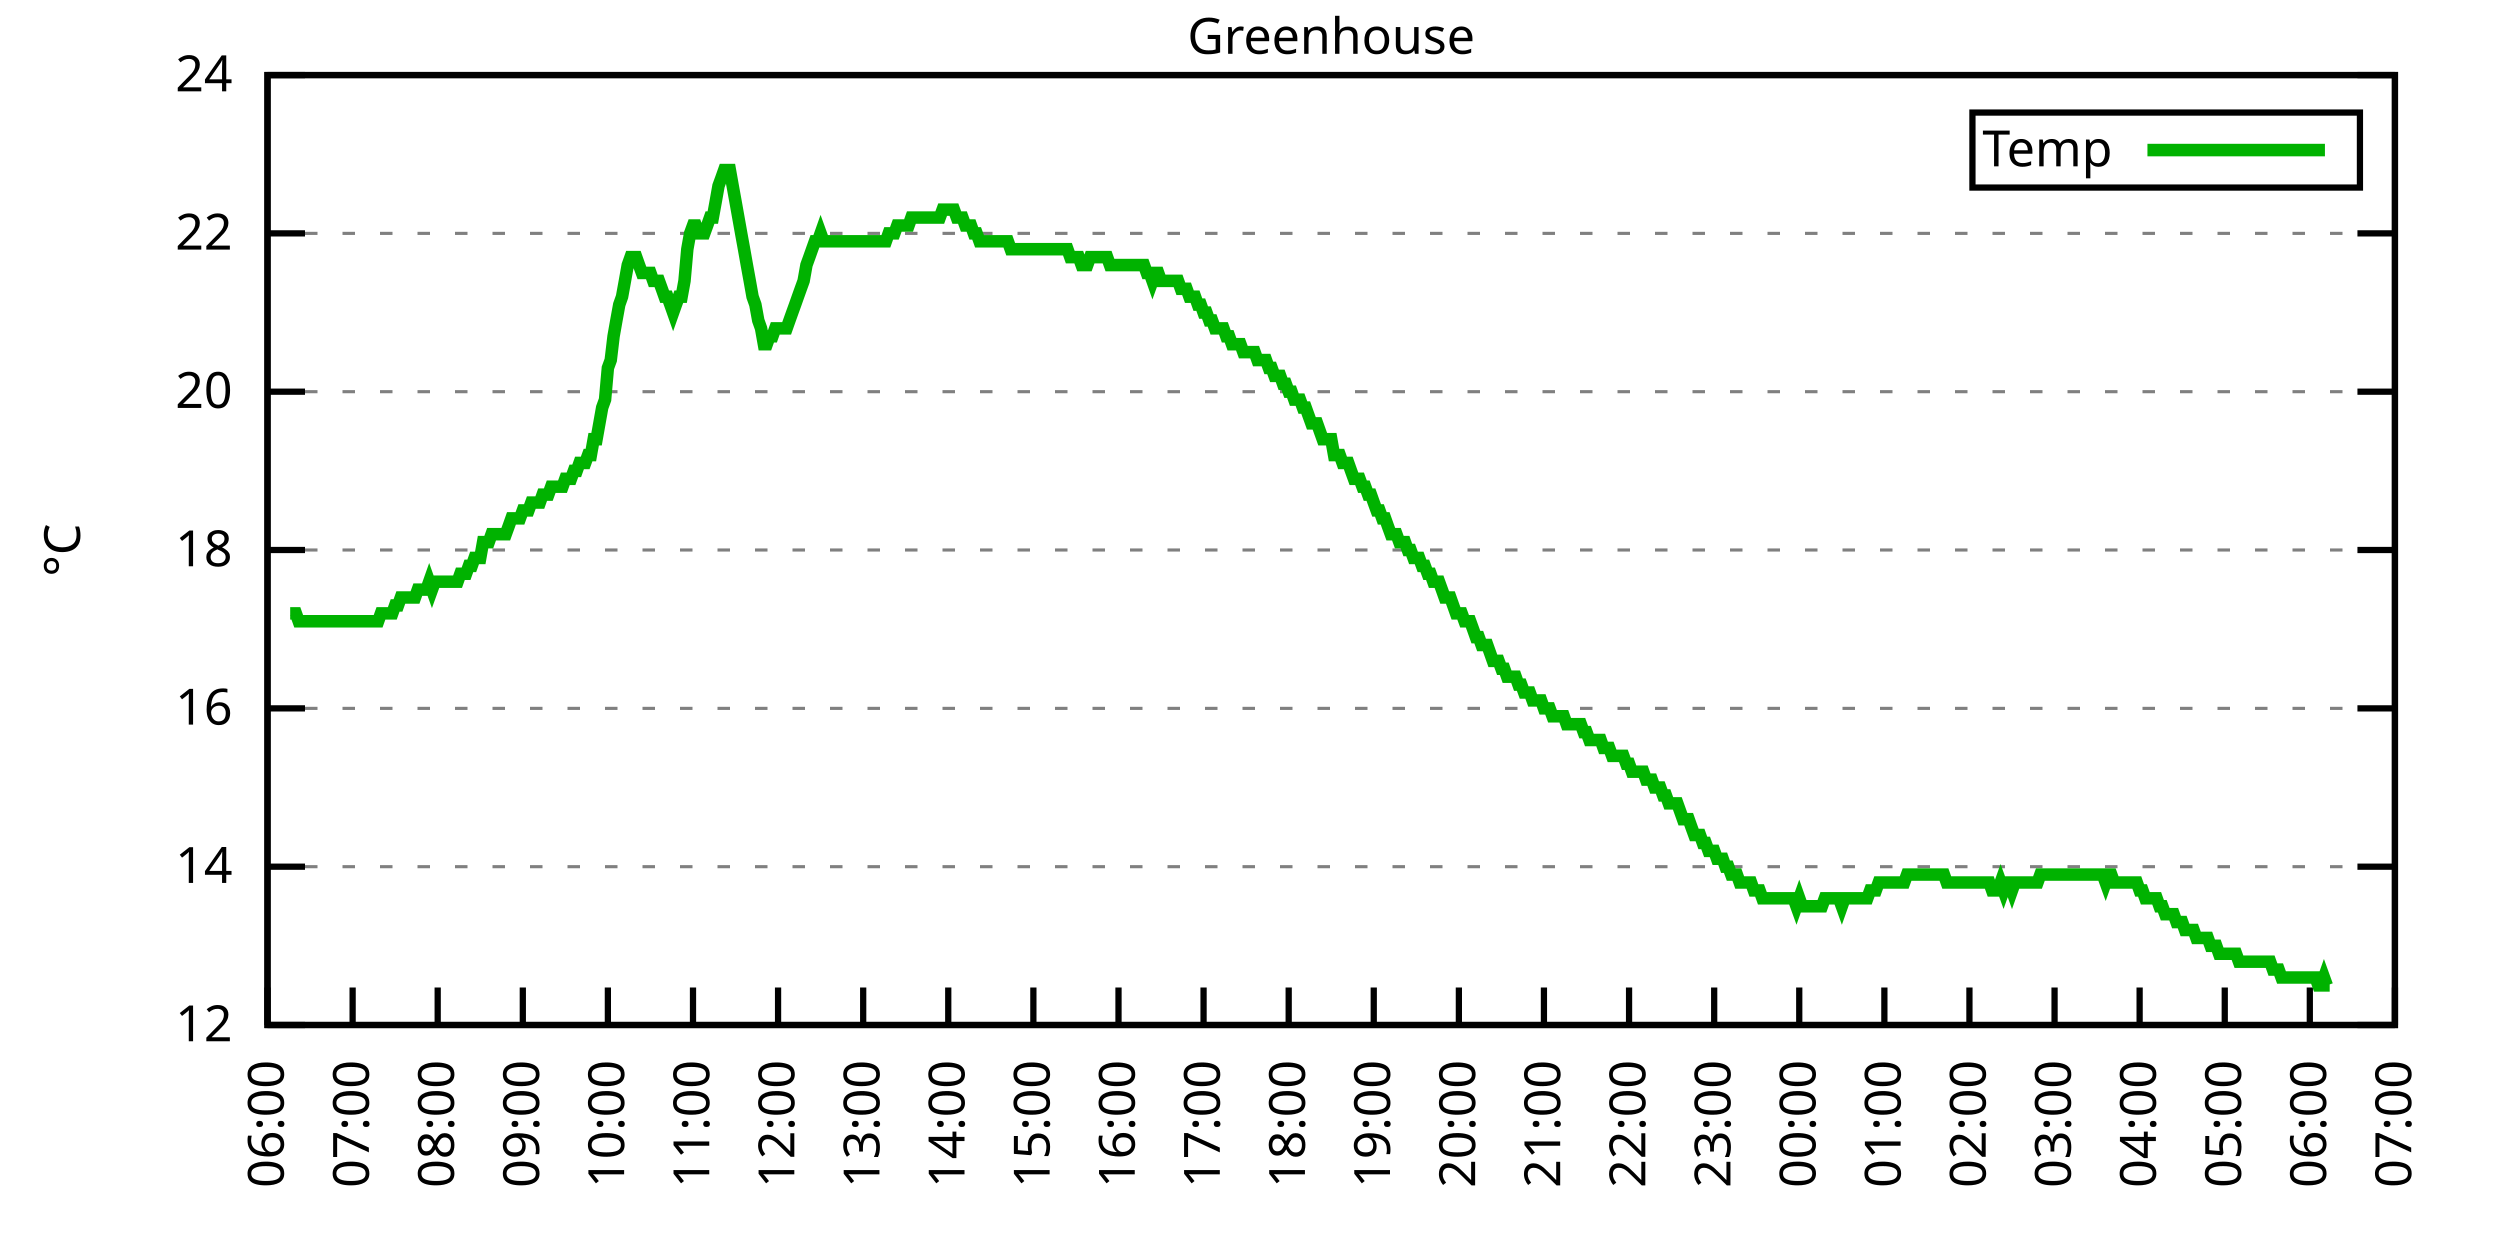
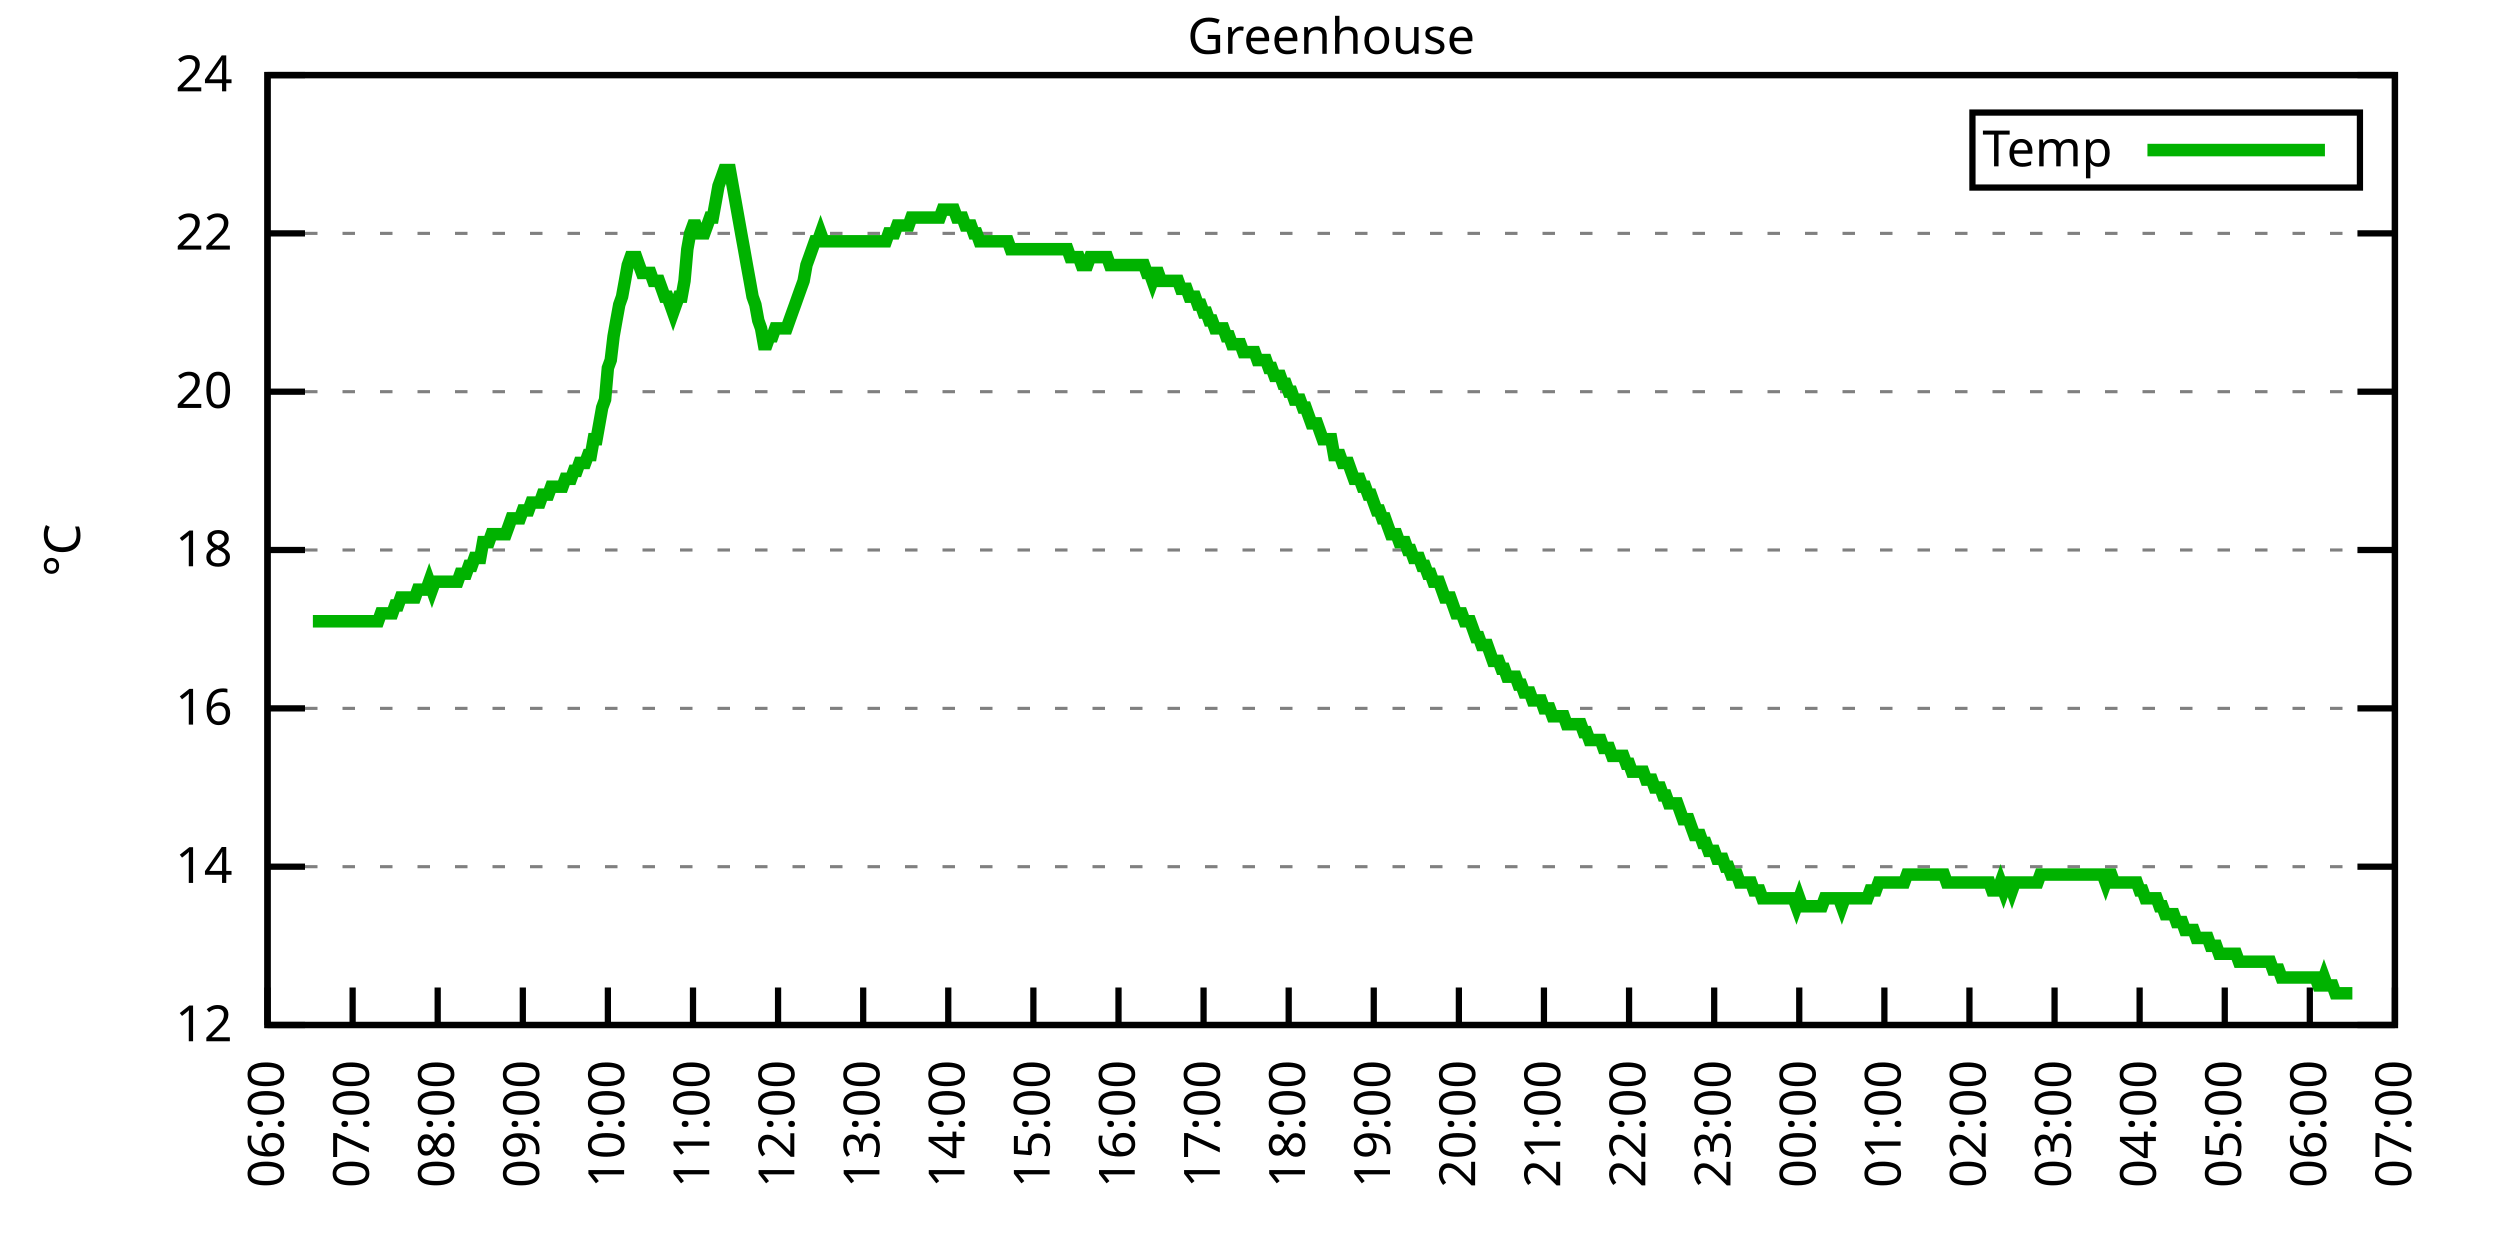
<svg xmlns="http://www.w3.org/2000/svg" xmlns:xlink="http://www.w3.org/1999/xlink" width="400" height="200" viewBox="0 0 400 200">
  <g id="gnuplot_canvas">
    <rect x="0" y="0" width="400" height="200" fill="none" />
    <defs>
      <circle id="gpDot" r="0.5" stroke-width="0.5" stroke="currentColor" />
      <path id="gpPt0" stroke-width="0.333" stroke="currentColor" d="M-1,0 h2 M0,-1 v2" />
      <path id="gpPt1" stroke-width="0.333" stroke="currentColor" d="M-1,-1 L1,1 M1,-1 L-1,1" />
      <path id="gpPt2" stroke-width="0.333" stroke="currentColor" d="M-1,0 L1,0 M0,-1 L0,1 M-1,-1 L1,1 M-1,1 L1,-1" />
      <rect id="gpPt3" stroke-width="0.333" stroke="currentColor" x="-1" y="-1" width="2" height="2" />
      <rect id="gpPt4" stroke-width="0.333" stroke="currentColor" fill="currentColor" x="-1" y="-1" width="2" height="2" />
      <circle id="gpPt5" stroke-width="0.333" stroke="currentColor" cx="0" cy="0" r="1" />
      <use xlink:href="#gpPt5" id="gpPt6" fill="currentColor" stroke="none" />
      <path id="gpPt7" stroke-width="0.333" stroke="currentColor" d="M0,-1.33 L-1.33,0.67 L1.33,0.67 z" />
      <use xlink:href="#gpPt7" id="gpPt8" fill="currentColor" stroke="none" />
      <use xlink:href="#gpPt7" id="gpPt9" stroke="currentColor" transform="rotate(180)" />
      <use xlink:href="#gpPt9" id="gpPt10" fill="currentColor" stroke="none" />
      <use xlink:href="#gpPt3" id="gpPt11" stroke="currentColor" transform="rotate(45)" />
      <use xlink:href="#gpPt11" id="gpPt12" fill="currentColor" stroke="none" />
      <path id="gpPt13" stroke-width="0.333" stroke="currentColor" d="M0,1.330 L1.265,0.411 L0.782,-1.067 L-0.782,-1.076 L-1.265,0.411 z" />
      <use xlink:href="#gpPt13" id="gpPt14" fill="currentColor" stroke="none" />
      <filter id="textbox" filterUnits="objectBoundingBox" x="0" y="0" height="1" width="1">
        <feFlood flood-color="white" flood-opacity="1" result="bgnd" />
        <feComposite in="SourceGraphic" in2="bgnd" operator="atop" />
      </filter>
      <filter id="greybox" filterUnits="objectBoundingBox" x="0" y="0" height="1" width="1">
        <feFlood flood-color="lightgrey" flood-opacity="1" result="grey" />
        <feComposite in="SourceGraphic" in2="grey" operator="atop" />
      </filter>
    </defs>
    <g fill="none" color="white" stroke="currentColor" stroke-width="1.00" stroke-linecap="butt" stroke-linejoin="miter">
</g>
    <g fill="none" color="black" stroke="currentColor" stroke-width="1.00" stroke-linecap="butt" stroke-linejoin="miter">
      <g stroke="none" shape-rendering="crispEdges">
        <polygon fill="rgb(255, 255, 255)" points="42.80,164.00 383.18,164.00 383.18,12.02 42.80,12.02 " />
      </g>
    </g>
    <g fill="none" color="black" stroke="currentColor" stroke-width="1.00" stroke-linecap="butt" stroke-linejoin="miter">
</g>
    <g fill="none" color="black" stroke="black" stroke-width="0.50" stroke-linecap="butt" stroke-linejoin="miter">
</g>
    <g fill="none" color="gray" stroke="currentColor" stroke-width="0.50" stroke-linecap="butt" stroke-linejoin="miter">
      <path stroke="gray" stroke-dasharray="2,4" class="gridline" d="M42.80,164.00 L383.19,164.00  " />
    </g>
    <g fill="none" color="gray" stroke="gray" stroke-width="1.00" stroke-linecap="butt" stroke-linejoin="miter">
</g>
    <g fill="none" color="black" stroke="currentColor" stroke-width="1.00" stroke-linecap="butt" stroke-linejoin="miter">
      <path stroke="black" d="M42.80,164.00 L48.80,164.00 M383.19,164.00 L377.19,164.00  " />
      <g transform="translate(37.20,166.60)" stroke="none" fill="black" font-family="Sans" font-size="8.00" text-anchor="end">
        <text>
          <tspan font-family="Sans"> 12</tspan>
        </text>
      </g>
    </g>
    <g fill="none" color="black" stroke="currentColor" stroke-width="1.00" stroke-linecap="butt" stroke-linejoin="miter">
</g>
    <g fill="none" color="black" stroke="black" stroke-width="0.50" stroke-linecap="butt" stroke-linejoin="miter">
</g>
    <g fill="none" color="gray" stroke="currentColor" stroke-width="0.50" stroke-linecap="butt" stroke-linejoin="miter">
      <path stroke="gray" stroke-dasharray="2,4" class="gridline" d="M42.80,138.67 L383.19,138.67  " />
    </g>
    <g fill="none" color="gray" stroke="gray" stroke-width="1.00" stroke-linecap="butt" stroke-linejoin="miter">
</g>
    <g fill="none" color="black" stroke="currentColor" stroke-width="1.00" stroke-linecap="butt" stroke-linejoin="miter">
      <path stroke="black" d="M42.80,138.67 L48.80,138.67 M383.19,138.67 L377.19,138.67  " />
      <g transform="translate(37.20,141.27)" stroke="none" fill="black" font-family="Sans" font-size="8.00" text-anchor="end">
        <text>
          <tspan font-family="Sans"> 14</tspan>
        </text>
      </g>
    </g>
    <g fill="none" color="black" stroke="currentColor" stroke-width="1.00" stroke-linecap="butt" stroke-linejoin="miter">
</g>
    <g fill="none" color="black" stroke="black" stroke-width="0.50" stroke-linecap="butt" stroke-linejoin="miter">
</g>
    <g fill="none" color="gray" stroke="currentColor" stroke-width="0.50" stroke-linecap="butt" stroke-linejoin="miter">
      <path stroke="gray" stroke-dasharray="2,4" class="gridline" d="M42.80,113.34 L383.19,113.34  " />
    </g>
    <g fill="none" color="gray" stroke="gray" stroke-width="1.00" stroke-linecap="butt" stroke-linejoin="miter">
</g>
    <g fill="none" color="black" stroke="currentColor" stroke-width="1.00" stroke-linecap="butt" stroke-linejoin="miter">
      <path stroke="black" d="M42.80,113.34 L48.80,113.34 M383.19,113.34 L377.19,113.34  " />
      <g transform="translate(37.20,115.94)" stroke="none" fill="black" font-family="Sans" font-size="8.00" text-anchor="end">
        <text>
          <tspan font-family="Sans"> 16</tspan>
        </text>
      </g>
    </g>
    <g fill="none" color="black" stroke="currentColor" stroke-width="1.00" stroke-linecap="butt" stroke-linejoin="miter">
</g>
    <g fill="none" color="black" stroke="black" stroke-width="0.50" stroke-linecap="butt" stroke-linejoin="miter">
</g>
    <g fill="none" color="gray" stroke="currentColor" stroke-width="0.50" stroke-linecap="butt" stroke-linejoin="miter">
      <path stroke="gray" stroke-dasharray="2,4" class="gridline" d="M42.80,88.00 L383.19,88.00  " />
    </g>
    <g fill="none" color="gray" stroke="gray" stroke-width="1.00" stroke-linecap="butt" stroke-linejoin="miter">
</g>
    <g fill="none" color="black" stroke="currentColor" stroke-width="1.00" stroke-linecap="butt" stroke-linejoin="miter">
      <path stroke="black" d="M42.80,88.00 L48.80,88.00 M383.19,88.00 L377.19,88.00  " />
      <g transform="translate(37.20,90.60)" stroke="none" fill="black" font-family="Sans" font-size="8.00" text-anchor="end">
        <text>
          <tspan font-family="Sans"> 18</tspan>
        </text>
      </g>
    </g>
    <g fill="none" color="black" stroke="currentColor" stroke-width="1.00" stroke-linecap="butt" stroke-linejoin="miter">
</g>
    <g fill="none" color="black" stroke="black" stroke-width="0.50" stroke-linecap="butt" stroke-linejoin="miter">
</g>
    <g fill="none" color="gray" stroke="currentColor" stroke-width="0.50" stroke-linecap="butt" stroke-linejoin="miter">
      <path stroke="gray" stroke-dasharray="2,4" class="gridline" d="M42.80,62.67 L383.19,62.67  " />
    </g>
    <g fill="none" color="gray" stroke="gray" stroke-width="1.00" stroke-linecap="butt" stroke-linejoin="miter">
</g>
    <g fill="none" color="black" stroke="currentColor" stroke-width="1.00" stroke-linecap="butt" stroke-linejoin="miter">
      <path stroke="black" d="M42.80,62.67 L48.80,62.67 M383.19,62.67 L377.19,62.67  " />
      <g transform="translate(37.20,65.27)" stroke="none" fill="black" font-family="Sans" font-size="8.00" text-anchor="end">
        <text>
          <tspan font-family="Sans"> 20</tspan>
        </text>
      </g>
    </g>
    <g fill="none" color="black" stroke="currentColor" stroke-width="1.00" stroke-linecap="butt" stroke-linejoin="miter">
</g>
    <g fill="none" color="black" stroke="black" stroke-width="0.50" stroke-linecap="butt" stroke-linejoin="miter">
</g>
    <g fill="none" color="gray" stroke="currentColor" stroke-width="0.50" stroke-linecap="butt" stroke-linejoin="miter">
      <path stroke="gray" stroke-dasharray="2,4" class="gridline" d="M42.80,37.34 L383.19,37.34  " />
    </g>
    <g fill="none" color="gray" stroke="gray" stroke-width="1.00" stroke-linecap="butt" stroke-linejoin="miter">
</g>
    <g fill="none" color="black" stroke="currentColor" stroke-width="1.00" stroke-linecap="butt" stroke-linejoin="miter">
      <path stroke="black" d="M42.80,37.34 L48.80,37.34 M383.19,37.34 L377.19,37.34  " />
      <g transform="translate(37.20,39.94)" stroke="none" fill="black" font-family="Sans" font-size="8.00" text-anchor="end">
        <text>
          <tspan font-family="Sans"> 22</tspan>
        </text>
      </g>
    </g>
    <g fill="none" color="black" stroke="currentColor" stroke-width="1.00" stroke-linecap="butt" stroke-linejoin="miter">
</g>
    <g fill="none" color="black" stroke="black" stroke-width="0.50" stroke-linecap="butt" stroke-linejoin="miter">
</g>
    <g fill="none" color="gray" stroke="currentColor" stroke-width="0.50" stroke-linecap="butt" stroke-linejoin="miter">
      <path stroke="gray" stroke-dasharray="2,4" class="gridline" d="M42.80,12.01 L383.19,12.01  " />
    </g>
    <g fill="none" color="gray" stroke="gray" stroke-width="1.00" stroke-linecap="butt" stroke-linejoin="miter">
</g>
    <g fill="none" color="black" stroke="currentColor" stroke-width="1.00" stroke-linecap="butt" stroke-linejoin="miter">
      <path stroke="black" d="M42.80,12.01 L48.80,12.01 M383.19,12.01 L377.19,12.01  " />
      <g transform="translate(37.20,14.61)" stroke="none" fill="black" font-family="Sans" font-size="8.00" text-anchor="end">
        <text>
          <tspan font-family="Sans"> 24</tspan>
        </text>
      </g>
    </g>
    <g fill="none" color="black" stroke="currentColor" stroke-width="1.00" stroke-linecap="butt" stroke-linejoin="miter">
      <path stroke="black" d="M42.80,164.00 L42.80,158.00  " />
      <g transform="translate(45.40,169.60) rotate(270.00)" stroke="none" fill="black" font-family="Sans" font-size="8.00" text-anchor="end">
        <text>
          <tspan font-family="Sans">06:00</tspan>
        </text>
      </g>
    </g>
    <g fill="none" color="black" stroke="currentColor" stroke-width="1.00" stroke-linecap="butt" stroke-linejoin="miter">
      <path stroke="black" d="M56.42,164.00 L56.42,158.00  " />
      <g transform="translate(59.02,169.60) rotate(270.00)" stroke="none" fill="black" font-family="Sans" font-size="8.00" text-anchor="end">
        <text>
          <tspan font-family="Sans">07:00</tspan>
        </text>
      </g>
    </g>
    <g fill="none" color="black" stroke="currentColor" stroke-width="1.00" stroke-linecap="butt" stroke-linejoin="miter">
      <path stroke="black" d="M70.03,164.00 L70.03,158.00  " />
      <g transform="translate(72.63,169.60) rotate(270.00)" stroke="none" fill="black" font-family="Sans" font-size="8.00" text-anchor="end">
        <text>
          <tspan font-family="Sans">08:00</tspan>
        </text>
      </g>
    </g>
    <g fill="none" color="black" stroke="currentColor" stroke-width="1.00" stroke-linecap="butt" stroke-linejoin="miter">
      <path stroke="black" d="M83.65,164.00 L83.65,158.00  " />
      <g transform="translate(86.25,169.60) rotate(270.00)" stroke="none" fill="black" font-family="Sans" font-size="8.00" text-anchor="end">
        <text>
          <tspan font-family="Sans">09:00</tspan>
        </text>
      </g>
    </g>
    <g fill="none" color="black" stroke="currentColor" stroke-width="1.00" stroke-linecap="butt" stroke-linejoin="miter">
      <path stroke="black" d="M97.26,164.00 L97.26,158.00  " />
      <g transform="translate(99.86,169.60) rotate(270.00)" stroke="none" fill="black" font-family="Sans" font-size="8.00" text-anchor="end">
        <text>
          <tspan font-family="Sans">10:00</tspan>
        </text>
      </g>
    </g>
    <g fill="none" color="black" stroke="currentColor" stroke-width="1.00" stroke-linecap="butt" stroke-linejoin="miter">
      <path stroke="black" d="M110.88,164.00 L110.88,158.00  " />
      <g transform="translate(113.48,169.60) rotate(270.00)" stroke="none" fill="black" font-family="Sans" font-size="8.00" text-anchor="end">
        <text>
          <tspan font-family="Sans">11:00</tspan>
        </text>
      </g>
    </g>
    <g fill="none" color="black" stroke="currentColor" stroke-width="1.00" stroke-linecap="butt" stroke-linejoin="miter">
      <path stroke="black" d="M124.49,164.00 L124.49,158.00  " />
      <g transform="translate(127.09,169.60) rotate(270.00)" stroke="none" fill="black" font-family="Sans" font-size="8.00" text-anchor="end">
        <text>
          <tspan font-family="Sans">12:00</tspan>
        </text>
      </g>
    </g>
    <g fill="none" color="black" stroke="currentColor" stroke-width="1.00" stroke-linecap="butt" stroke-linejoin="miter">
      <path stroke="black" d="M138.11,164.00 L138.11,158.00  " />
      <g transform="translate(140.71,169.60) rotate(270.00)" stroke="none" fill="black" font-family="Sans" font-size="8.00" text-anchor="end">
        <text>
          <tspan font-family="Sans">13:00</tspan>
        </text>
      </g>
    </g>
    <g fill="none" color="black" stroke="currentColor" stroke-width="1.00" stroke-linecap="butt" stroke-linejoin="miter">
      <path stroke="black" d="M151.72,164.00 L151.72,158.00  " />
      <g transform="translate(154.32,169.60) rotate(270.00)" stroke="none" fill="black" font-family="Sans" font-size="8.00" text-anchor="end">
        <text>
          <tspan font-family="Sans">14:00</tspan>
        </text>
      </g>
    </g>
    <g fill="none" color="black" stroke="currentColor" stroke-width="1.00" stroke-linecap="butt" stroke-linejoin="miter">
      <path stroke="black" d="M165.34,164.00 L165.34,158.00  " />
      <g transform="translate(167.94,169.60) rotate(270.00)" stroke="none" fill="black" font-family="Sans" font-size="8.00" text-anchor="end">
        <text>
          <tspan font-family="Sans">15:00</tspan>
        </text>
      </g>
    </g>
    <g fill="none" color="black" stroke="currentColor" stroke-width="1.00" stroke-linecap="butt" stroke-linejoin="miter">
      <path stroke="black" d="M178.96,164.00 L178.96,158.00  " />
      <g transform="translate(181.56,169.60) rotate(270.00)" stroke="none" fill="black" font-family="Sans" font-size="8.00" text-anchor="end">
        <text>
          <tspan font-family="Sans">16:00</tspan>
        </text>
      </g>
    </g>
    <g fill="none" color="black" stroke="currentColor" stroke-width="1.00" stroke-linecap="butt" stroke-linejoin="miter">
      <path stroke="black" d="M192.57,164.00 L192.57,158.00  " />
      <g transform="translate(195.17,169.60) rotate(270.00)" stroke="none" fill="black" font-family="Sans" font-size="8.00" text-anchor="end">
        <text>
          <tspan font-family="Sans">17:00</tspan>
        </text>
      </g>
    </g>
    <g fill="none" color="black" stroke="currentColor" stroke-width="1.00" stroke-linecap="butt" stroke-linejoin="miter">
      <path stroke="black" d="M206.19,164.00 L206.19,158.00  " />
      <g transform="translate(208.79,169.60) rotate(270.00)" stroke="none" fill="black" font-family="Sans" font-size="8.00" text-anchor="end">
        <text>
          <tspan font-family="Sans">18:00</tspan>
        </text>
      </g>
    </g>
    <g fill="none" color="black" stroke="currentColor" stroke-width="1.00" stroke-linecap="butt" stroke-linejoin="miter">
      <path stroke="black" d="M219.80,164.00 L219.80,158.00  " />
      <g transform="translate(222.40,169.60) rotate(270.00)" stroke="none" fill="black" font-family="Sans" font-size="8.00" text-anchor="end">
        <text>
          <tspan font-family="Sans">19:00</tspan>
        </text>
      </g>
    </g>
    <g fill="none" color="black" stroke="currentColor" stroke-width="1.00" stroke-linecap="butt" stroke-linejoin="miter">
      <path stroke="black" d="M233.42,164.00 L233.42,158.00  " />
      <g transform="translate(236.02,169.60) rotate(270.00)" stroke="none" fill="black" font-family="Sans" font-size="8.00" text-anchor="end">
        <text>
          <tspan font-family="Sans">20:00</tspan>
        </text>
      </g>
    </g>
    <g fill="none" color="black" stroke="currentColor" stroke-width="1.00" stroke-linecap="butt" stroke-linejoin="miter">
      <path stroke="black" d="M247.03,164.00 L247.03,158.00  " />
      <g transform="translate(249.63,169.60) rotate(270.00)" stroke="none" fill="black" font-family="Sans" font-size="8.00" text-anchor="end">
        <text>
          <tspan font-family="Sans">21:00</tspan>
        </text>
      </g>
    </g>
    <g fill="none" color="black" stroke="currentColor" stroke-width="1.00" stroke-linecap="butt" stroke-linejoin="miter">
      <path stroke="black" d="M260.65,164.00 L260.65,158.00  " />
      <g transform="translate(263.25,169.60) rotate(270.00)" stroke="none" fill="black" font-family="Sans" font-size="8.00" text-anchor="end">
        <text>
          <tspan font-family="Sans">22:00</tspan>
        </text>
      </g>
    </g>
    <g fill="none" color="black" stroke="currentColor" stroke-width="1.00" stroke-linecap="butt" stroke-linejoin="miter">
      <path stroke="black" d="M274.27,164.00 L274.27,158.00  " />
      <g transform="translate(276.87,169.60) rotate(270.00)" stroke="none" fill="black" font-family="Sans" font-size="8.00" text-anchor="end">
        <text>
          <tspan font-family="Sans">23:00</tspan>
        </text>
      </g>
    </g>
    <g fill="none" color="black" stroke="currentColor" stroke-width="1.00" stroke-linecap="butt" stroke-linejoin="miter">
      <path stroke="black" d="M287.88,164.00 L287.88,158.00  " />
      <g transform="translate(290.48,169.60) rotate(270.00)" stroke="none" fill="black" font-family="Sans" font-size="8.00" text-anchor="end">
        <text>
          <tspan font-family="Sans">00:00</tspan>
        </text>
      </g>
    </g>
    <g fill="none" color="black" stroke="currentColor" stroke-width="1.00" stroke-linecap="butt" stroke-linejoin="miter">
      <path stroke="black" d="M301.50,164.00 L301.50,158.00  " />
      <g transform="translate(304.10,169.60) rotate(270.00)" stroke="none" fill="black" font-family="Sans" font-size="8.00" text-anchor="end">
        <text>
          <tspan font-family="Sans">01:00</tspan>
        </text>
      </g>
    </g>
    <g fill="none" color="black" stroke="currentColor" stroke-width="1.00" stroke-linecap="butt" stroke-linejoin="miter">
      <path stroke="black" d="M315.11,164.00 L315.11,158.00  " />
      <g transform="translate(317.71,169.60) rotate(270.00)" stroke="none" fill="black" font-family="Sans" font-size="8.00" text-anchor="end">
        <text>
          <tspan font-family="Sans">02:00</tspan>
        </text>
      </g>
    </g>
    <g fill="none" color="black" stroke="currentColor" stroke-width="1.00" stroke-linecap="butt" stroke-linejoin="miter">
      <path stroke="black" d="M328.73,164.00 L328.73,158.00  " />
      <g transform="translate(331.33,169.60) rotate(270.00)" stroke="none" fill="black" font-family="Sans" font-size="8.00" text-anchor="end">
        <text>
          <tspan font-family="Sans">03:00</tspan>
        </text>
      </g>
    </g>
    <g fill="none" color="black" stroke="currentColor" stroke-width="1.00" stroke-linecap="butt" stroke-linejoin="miter">
      <path stroke="black" d="M342.34,164.00 L342.34,158.00  " />
      <g transform="translate(344.94,169.60) rotate(270.00)" stroke="none" fill="black" font-family="Sans" font-size="8.00" text-anchor="end">
        <text>
          <tspan font-family="Sans">04:00</tspan>
        </text>
      </g>
    </g>
    <g fill="none" color="black" stroke="currentColor" stroke-width="1.00" stroke-linecap="butt" stroke-linejoin="miter">
      <path stroke="black" d="M355.96,164.00 L355.96,158.00  " />
      <g transform="translate(358.56,169.60) rotate(270.00)" stroke="none" fill="black" font-family="Sans" font-size="8.00" text-anchor="end">
        <text>
          <tspan font-family="Sans">05:00</tspan>
        </text>
      </g>
    </g>
    <g fill="none" color="black" stroke="currentColor" stroke-width="1.00" stroke-linecap="butt" stroke-linejoin="miter">
      <path stroke="black" d="M369.57,164.00 L369.57,158.00  " />
      <g transform="translate(372.17,169.60) rotate(270.00)" stroke="none" fill="black" font-family="Sans" font-size="8.00" text-anchor="end">
        <text>
          <tspan font-family="Sans">06:00</tspan>
        </text>
      </g>
    </g>
    <g fill="none" color="black" stroke="currentColor" stroke-width="1.00" stroke-linecap="butt" stroke-linejoin="miter">
      <path stroke="black" d="M383.19,164.00 L383.19,158.00  " />
      <g transform="translate(385.79,169.60) rotate(270.00)" stroke="none" fill="black" font-family="Sans" font-size="8.00" text-anchor="end">
        <text>
          <tspan font-family="Sans">07:00</tspan>
        </text>
      </g>
    </g>
    <g fill="none" color="black" stroke="currentColor" stroke-width="1.00" stroke-linecap="butt" stroke-linejoin="miter">
</g>
    <g fill="none" color="black" stroke="currentColor" stroke-width="1.00" stroke-linecap="butt" stroke-linejoin="miter">
      <path stroke="black" d="M42.80,12.01 L42.80,164.00 L383.19,164.00 L383.19,12.01 L42.80,12.01 Z  " />
    </g>
    <g fill="none" color="black" stroke="currentColor" stroke-width="1.00" stroke-linecap="butt" stroke-linejoin="miter">
</g>
    <g fill="none" color="black" stroke="currentColor" stroke-width="1.00" stroke-linecap="butt" stroke-linejoin="miter">
      <path stroke="black" d="M315.59,30.01 L315.59,18.01 L377.59,18.01 L377.59,30.01 L315.59,30.01 Z  " />
    </g>
    <g id="Greenhouse_plot_1">
      <g fill="none" color="white" stroke="black" stroke-width="2.00" stroke-linecap="butt" stroke-linejoin="miter">
</g>
      <g fill="none" color="black" stroke="currentColor" stroke-width="2.00" stroke-linecap="butt" stroke-linejoin="miter">
        <g transform="translate(337.99,26.61)" stroke="none" fill="black" font-family="Sans" font-size="8.00" text-anchor="end">
          <text>
            <tspan font-family="Sans">Temp</tspan>
          </text>
        </g>
      </g>
      <g fill="none" color="black" stroke="currentColor" stroke-width="2.00" stroke-linecap="butt" stroke-linejoin="miter">
-         <path stroke="rgb(  0, 178,   0)" d="M343.59,24.01 L371.99,24.01 M46.43,98.14 L46.88,98.14 L47.34,98.14 L47.79,99.40 L48.25,99.40 L48.70,99.40   L49.15,99.40 L49.61,99.40 L50.06,99.40 L50.52,99.40 L50.97,99.40 L51.42,99.40 L51.88,99.40 L52.33,99.40   L52.78,99.40 L53.24,99.40 L53.69,99.40 L54.15,99.40 L54.60,99.40 L55.05,99.40 L55.51,99.40 L55.96,99.40   L56.42,99.40 L56.87,99.40 L57.32,99.40 L57.78,99.40 L58.23,99.40 L58.68,99.40 L59.14,99.40 L59.59,99.40   L60.05,99.40 L60.50,99.40 L60.95,98.14 L61.41,98.14 L61.86,98.14 L62.32,98.14 L62.77,98.14 L63.22,96.87   L63.68,96.87 L64.13,95.60 L64.58,95.60 L65.04,95.60 L65.49,95.60 L65.95,95.60 L66.40,95.60 L66.85,94.34   L67.31,94.34 L67.76,94.34 L68.22,94.34 L68.67,93.07 L69.12,94.34 L69.58,93.07 L70.03,93.07 L70.49,93.07   L70.94,93.07 L71.39,93.07 L71.85,93.07 L72.30,93.07 L72.75,93.07 L73.21,93.07 L73.66,91.80 L74.12,91.80   L74.57,91.80 L75.02,90.54 L75.48,90.54 L75.93,89.27 L76.39,89.27 L76.84,89.27 L77.29,86.74 L77.75,86.74   L78.20,86.74 L78.65,85.47 L79.11,85.47 L79.56,85.47 L80.02,85.47 L80.47,85.47 L80.92,85.47 L81.38,84.21   L81.83,82.94 L82.29,82.94 L82.74,82.94 L83.19,82.94 L83.65,81.67 L84.10,81.67 L84.55,81.67 L85.01,80.41   L85.46,80.41 L85.92,80.41 L86.37,80.41 L86.82,79.14 L87.28,79.14 L87.73,79.14 L88.19,77.87 L88.64,77.87   L89.09,77.87 L89.55,77.87 L90.00,77.87 L90.45,76.61 L90.91,76.61 L91.36,76.61 L91.82,75.34 L92.27,75.34   L92.72,74.07 L93.18,74.07 L93.63,74.07 L94.09,72.81 L94.54,72.81 L94.99,70.27 L95.45,70.27 L95.90,67.74   L96.35,65.21 L96.81,63.94 L97.26,58.87 L97.72,57.61 L98.17,53.81 L98.62,51.27 L99.08,48.74 L99.53,47.47   L99.99,44.94 L100.44,42.41 L100.89,41.14 L101.35,41.14 L101.80,41.14 L102.25,42.41 L102.71,43.67 L103.16,43.67   L103.62,43.67 L104.07,43.67 L104.52,44.94 L104.98,44.94 L105.43,44.94 L105.89,46.21 L106.34,47.47 L106.79,47.47   L107.25,48.74 L107.70,50.01 L108.15,48.74 L108.61,47.47 L109.06,47.47 L109.52,44.94 L109.97,39.87 L110.42,37.34   L110.88,36.08 L111.33,36.08 L111.79,37.34 L112.24,37.34 L112.69,37.34 L113.15,36.08 L113.60,34.81 L114.05,34.81   L114.51,32.28 L114.96,29.74 L115.42,28.48 L115.87,27.21 L116.32,27.21 L116.78,27.21 L117.23,29.74 L117.69,32.28   L118.14,34.81 L118.59,37.34 L119.05,39.87 L119.50,42.41 L119.96,44.94 L120.41,47.47 L120.86,48.74 L121.32,51.27   L121.77,52.54 L122.22,55.07 L122.68,55.07 L123.13,53.81 L123.59,53.81 L124.04,52.54 L124.49,52.54 L124.95,52.54   L125.40,52.54 L125.86,52.54 L126.31,51.27 L126.76,50.01 L127.22,48.74 L127.67,47.47 L128.12,46.21 L128.58,44.94   L129.03,42.41 L129.49,41.14 L129.94,39.87 L130.39,38.61 L130.85,38.61 L131.30,37.34 L131.76,38.61 L132.21,38.61   L132.66,38.61 L133.12,38.61 L133.57,38.61 L134.02,38.61 L134.48,38.61 L134.93,38.61 L135.39,38.61 L135.84,38.61   L136.29,38.61 L136.75,38.61 L137.20,38.61 L137.66,38.61 L138.11,38.61 L138.56,38.61 L139.02,38.61 L139.47,38.61   L139.92,38.61 L140.38,38.61 L140.83,38.61 L141.29,38.61 L141.74,38.61 L142.19,37.34 L142.65,37.34 L143.10,37.34   L143.56,36.08 L144.01,36.08 L144.46,36.08 L144.92,36.08 L145.37,36.08 L145.82,34.81 L146.28,34.81 L146.73,34.81   L147.19,34.81 L147.64,34.81 L148.09,34.81 L148.55,34.81 L149.00,34.81 L149.46,34.81 L149.91,34.81 L150.36,34.81   L150.82,33.54 L151.27,33.54 L151.72,33.54 L152.18,33.54 L152.63,33.54 L153.09,34.81 L153.54,34.81 L153.99,34.81   L154.45,36.08 L154.90,36.08 L155.36,36.08 L155.81,37.34 L156.26,37.34 L156.72,38.61 L157.17,38.61 L157.62,38.61   L158.08,38.61 L158.53,38.61 L158.99,38.61 L159.44,38.61 L159.89,38.61 L160.35,38.61 L160.80,38.61 L161.26,38.61   L161.71,39.87 L162.16,39.87 L162.62,39.87 L163.07,39.87 L163.52,39.87 L163.98,39.87 L164.43,39.87 L164.89,39.87   L165.34,39.87 L165.79,39.87 L166.25,39.87 L166.70,39.87 L167.16,39.87 L167.61,39.87 L168.06,39.87 L168.52,39.87   L168.97,39.87 L169.43,39.87 L169.88,39.87 L170.33,39.87 L170.79,39.87 L171.24,41.14 L171.69,41.14 L172.15,41.14   L172.60,41.14 L173.06,42.41 L173.51,42.41 L173.96,42.41 L174.42,41.14 L174.87,41.14 L175.33,41.14 L175.78,41.14   L176.23,41.14 L176.69,41.14 L177.14,41.14 L177.59,42.41 L178.05,42.41 L178.50,42.41 L178.96,42.41 L179.41,42.41   L179.86,42.41 L180.32,42.41 L180.77,42.41 L181.23,42.41 L181.68,42.41 L182.13,42.41 L182.59,42.41 L183.04,42.41   L183.49,43.67 L183.95,43.67 L184.40,44.94 L184.86,43.67 L185.31,43.67 L185.76,44.94 L186.22,44.94 L186.67,44.94   L187.13,44.94 L187.58,44.94 L188.03,44.94 L188.49,44.94 L188.94,46.21 L189.39,46.21 L189.85,46.21 L190.30,47.47   L190.76,47.47 L191.21,47.47 L191.66,48.74 L192.12,48.74 L192.57,50.01 L193.03,50.01 L193.48,51.27 L193.93,51.27   L194.39,52.54 L194.84,52.54 L195.29,52.54 L195.75,52.54 L196.20,53.81 L196.66,53.81 L197.11,55.07 L197.56,55.07   L198.02,55.07 L198.47,55.07 L198.93,56.34 L199.38,56.34 L199.83,56.34 L200.29,56.34 L200.74,56.34 L201.19,57.61   L201.65,57.61 L202.10,57.61 L202.56,57.61 L203.01,58.87 L203.46,58.87 L203.92,60.14 L204.37,60.14 L204.83,60.14   L205.28,61.41 L205.73,61.41 L206.19,62.67 L206.64,62.67 L207.09,63.94 L207.55,63.94 L208.00,63.94 L208.46,65.21   L208.91,65.21 L209.36,66.47 L209.82,67.74 L210.27,67.74 L210.73,67.74 L211.18,69.01 L211.63,70.27 L212.09,70.27   L212.54,70.27 L213.00,70.27 L213.45,72.81 L213.90,72.81 L214.36,72.81 L214.81,74.07 L215.26,74.07 L215.72,74.07   L216.17,75.34 L216.63,76.61 L217.08,76.61 L217.53,76.61 L217.99,77.87 L218.44,77.87 L218.90,79.14 L219.35,79.14   L219.80,80.41 L220.26,81.67 L220.71,81.67 L221.16,82.94 L221.62,82.94 L222.07,84.21 L222.53,85.47 L222.98,85.47   L223.43,85.47 L223.89,86.74 L224.34,86.74 L224.80,86.74 L225.25,88.00 L225.70,88.00 L226.16,89.27 L226.61,89.27   L227.06,89.27 L227.52,90.54 L227.97,90.54 L228.43,91.80 L228.88,91.80 L229.33,93.07 L229.79,93.07 L230.24,93.07   L230.70,94.34 L231.15,95.60 L231.60,95.60 L232.06,95.60 L232.51,96.87 L232.96,98.14 L233.42,98.14 L233.87,98.14   L234.33,99.40 L234.78,99.40 L235.23,99.40 L235.69,100.67 L236.14,101.94 L236.60,101.94 L237.05,103.20 L237.50,103.20   L237.96,103.20 L238.41,104.47 L238.86,105.74 L239.32,105.74 L239.77,105.74 L240.23,107.00 L240.68,107.00 L241.13,108.27   L241.59,108.27 L242.04,108.27 L242.50,108.27 L242.95,109.54 L243.40,109.54 L243.86,110.80 L244.31,110.80 L244.76,110.80   L245.22,112.07 L245.67,112.07 L246.13,112.07 L246.58,112.07 L247.03,113.34 L247.49,113.34 L247.94,113.34 L248.40,114.60   L248.85,114.60 L249.30,114.60 L249.76,114.60 L250.21,114.60 L250.66,115.87 L251.12,115.87 L251.57,115.87 L252.03,115.87   L252.48,115.87 L252.93,115.87 L253.39,117.14 L253.84,117.14 L254.30,118.40 L254.75,118.40 L255.20,118.40 L255.66,118.40   L256.11,118.40 L256.56,119.67 L257.02,119.67 L257.47,119.67 L257.93,120.94 L258.38,120.94 L258.83,120.94 L259.29,120.94   L259.74,120.94 L260.20,122.20 L260.65,122.20 L261.10,123.47 L261.56,123.47 L262.01,123.47 L262.47,123.47 L262.92,123.47   L263.37,124.74 L263.83,124.74 L264.28,124.74 L264.73,126.00 L265.19,126.00 L265.64,126.00 L266.10,127.27 L266.55,127.27   L267.00,128.54 L267.46,128.54 L267.91,128.54 L268.37,128.54 L268.82,129.80 L269.27,131.07 L269.73,131.07 L270.18,131.07   L270.63,132.34 L271.09,133.60 L271.54,133.60 L272.00,133.60 L272.45,134.87 L272.90,134.87 L273.36,136.14 L273.81,136.14   L274.27,136.14 L274.72,137.40 L275.17,137.40 L275.63,137.40 L276.08,138.67 L276.53,138.67 L276.99,139.93 L277.44,139.93   L277.90,139.93 L278.35,141.20 L278.80,141.20 L279.26,141.20 L279.71,141.20 L280.17,141.20 L280.62,142.47 L281.07,142.47   L281.53,142.47 L281.98,143.73 L282.43,143.73 L282.89,143.73 L283.34,143.73 L283.80,143.73 L284.25,143.73 L284.70,143.73   L285.16,143.73 L285.61,143.73 L286.07,143.73 L286.52,143.73 L286.97,143.73 L287.43,145.00 L287.88,143.73 L288.33,145.00   L288.79,145.00 L289.24,145.00 L289.70,145.00 L290.15,145.00 L290.60,145.00 L291.06,145.00 L291.51,145.00 L291.97,143.73   L292.42,143.73 L292.87,143.73 L293.33,143.73 L293.78,143.73 L294.23,143.73 L294.69,145.00 L295.14,143.73 L295.60,143.73   L296.05,143.73 L296.50,143.73 L296.96,143.73 L297.41,143.73 L297.87,143.73 L298.32,143.73 L298.77,143.73 L299.23,142.47   L299.68,142.47 L300.13,142.47 L300.59,141.20 L301.04,141.20 L301.50,141.20 L301.95,141.20 L302.40,141.20 L302.86,141.20   L303.31,141.20 L303.77,141.20 L304.22,141.20 L304.67,141.20 L305.13,139.93 L305.58,139.93 L306.03,139.93 L306.49,139.93   L306.94,139.93 L307.40,139.93 L307.85,139.93 L308.30,139.93 L308.76,139.93 L309.21,139.93 L309.67,139.93 L310.12,139.93   L310.57,139.93 L311.03,139.93 L311.48,141.20 L311.94,141.20 L312.39,141.20 L312.84,141.20 L313.30,141.20 L313.75,141.20   L314.20,141.20 L314.66,141.20 L315.11,141.20 L315.57,141.20 L316.02,141.20 L316.47,141.20 L316.93,141.20 L317.38,141.20   L317.84,141.20 L318.29,141.20 L318.74,142.47 L319.20,142.47 L319.65,142.47 L320.10,141.20 L320.56,142.47 L321.01,141.20   L321.47,141.20 L321.92,142.47 L322.37,141.20 L322.83,141.20 L323.28,141.20 L323.74,141.20 L324.19,141.20 L324.64,141.20   L325.10,141.20 L325.55,141.20 L326.00,141.20 L326.46,139.93 L326.91,139.93 L327.37,139.93 L327.82,139.93 L328.27,139.93   L328.73,139.93 L329.18,139.93 L329.64,139.93 L330.09,139.93 L330.54,139.93 L331.00,139.93 L331.45,139.93 L331.90,139.93   L332.36,139.93 L332.81,139.93 L333.27,139.93 L333.72,139.93 L334.17,139.93 L334.63,139.93 L335.08,139.93 L335.54,139.93   L335.99,139.93 L336.44,139.93 L336.90,141.20 L337.35,139.93 L337.80,139.93 L338.26,141.20 L338.71,141.20 L339.17,141.20   L339.62,141.20 L340.07,141.20 L340.53,141.20 L340.98,141.20 L341.44,141.20 L341.89,141.20 L342.34,142.47 L342.80,142.47   L343.25,143.73 L343.70,143.73 L344.16,143.73 L344.61,143.73 L345.07,143.73 L345.52,145.00 L345.97,145.00 L346.43,146.27   L346.88,146.27 L347.34,146.27 L347.79,146.27 L348.24,147.53 L348.70,147.53 L349.15,147.53 L349.60,148.80 L350.06,148.80   L350.51,148.80 L350.97,148.80 L351.42,150.07 L351.87,150.07 L352.33,150.07 L352.78,150.07 L353.24,150.07 L353.69,151.33   L354.14,151.33 L354.60,151.33 L355.05,152.60 L355.50,152.60 L355.96,152.60 L356.41,152.60 L356.87,152.60 L357.32,152.60   L357.77,152.60 L358.23,153.87 L358.68,153.87 L359.14,153.87 L359.59,153.87 L360.04,153.87 L360.50,153.87 L360.95,153.87   L361.41,153.87 L361.86,153.87 L362.31,153.87 L362.77,153.87 L363.22,153.87 L363.67,155.13 L364.13,155.13 L364.58,155.13   L365.04,156.40 L365.49,156.40 L365.94,156.40 L366.40,156.40 L366.85,156.40 L367.31,156.40 L367.76,156.40 L368.21,156.40   L368.67,156.40 L369.12,156.40 L369.57,156.40 L370.03,156.40 L370.48,156.40 L370.94,157.67 L371.39,157.67 L371.84,156.40   L372.30,157.67 L372.75,157.67  " />
+         <path stroke="rgb(  0, 178,   0)" d="M343.59,24.01 L371.99,24.01 M50.06,99.40 L50.52,99.40 L50.97,99.40 L51.42,99.40 L51.88,99.40 L52.33,99.40   L52.78,99.40 L53.24,99.40 L53.69,99.40 L54.15,99.40 L54.60,99.40 L55.05,99.40 L55.51,99.40 L55.96,99.40   L56.42,99.40 L56.87,99.40 L57.32,99.40 L57.78,99.40 L58.23,99.40 L58.68,99.40 L59.14,99.40 L59.59,99.40   L60.05,99.40 L60.50,99.40 L60.95,98.14 L61.41,98.14 L61.86,98.14 L62.32,98.14 L62.77,98.14 L63.22,96.87   L63.68,96.87 L64.13,95.60 L64.58,95.60 L65.04,95.60 L65.49,95.60 L65.95,95.60 L66.40,95.60 L66.85,94.34   L67.31,94.34 L67.76,94.34 L68.22,94.34 L68.67,93.07 L69.12,94.34 L69.58,93.07 L70.03,93.07 L70.49,93.07   L70.94,93.07 L71.39,93.07 L71.85,93.07 L72.30,93.07 L72.75,93.07 L73.21,93.07 L73.66,91.80 L74.12,91.80   L74.57,91.80 L75.02,90.54 L75.48,90.54 L75.93,89.27 L76.39,89.27 L76.84,89.27 L77.29,86.74 L77.75,86.74   L78.20,86.74 L78.65,85.47 L79.11,85.47 L79.56,85.47 L80.02,85.47 L80.47,85.47 L80.92,85.47 L81.38,84.21   L81.83,82.94 L82.29,82.94 L82.74,82.94 L83.19,82.94 L83.65,81.67 L84.10,81.67 L84.55,81.67 L85.01,80.41   L85.46,80.41 L85.92,80.41 L86.37,80.41 L86.82,79.14 L87.28,79.14 L87.73,79.14 L88.19,77.87 L88.64,77.87   L89.09,77.87 L89.55,77.87 L90.00,77.87 L90.45,76.61 L90.91,76.61 L91.36,76.61 L91.82,75.34 L92.27,75.34   L92.72,74.07 L93.18,74.07 L93.63,74.07 L94.09,72.81 L94.54,72.81 L94.99,70.27 L95.45,70.27 L95.90,67.74   L96.35,65.21 L96.81,63.94 L97.26,58.87 L97.72,57.61 L98.17,53.81 L98.62,51.27 L99.08,48.74 L99.53,47.47   L99.99,44.94 L100.44,42.41 L100.89,41.14 L101.35,41.14 L101.80,41.14 L102.25,42.41 L102.71,43.67 L103.16,43.67   L103.62,43.67 L104.07,43.67 L104.52,44.94 L104.98,44.94 L105.43,44.94 L105.89,46.21 L106.34,47.47 L106.79,47.47   L107.25,48.74 L107.70,50.01 L108.15,48.74 L108.61,47.47 L109.06,47.47 L109.52,44.94 L109.97,39.87 L110.42,37.34   L110.88,36.08 L111.33,36.08 L111.79,37.34 L112.24,37.34 L112.69,37.34 L113.15,36.08 L113.60,34.81 L114.05,34.81   L114.51,32.28 L114.96,29.74 L115.42,28.48 L115.87,27.21 L116.32,27.21 L116.78,27.21 L117.23,29.74 L117.69,32.28   L118.14,34.81 L118.59,37.34 L119.05,39.87 L119.50,42.41 L119.96,44.94 L120.41,47.47 L120.86,48.74 L121.32,51.27   L121.77,52.54 L122.22,55.07 L122.68,55.07 L123.13,53.81 L123.59,53.81 L124.04,52.54 L124.49,52.54 L124.95,52.54   L125.40,52.54 L125.86,52.54 L126.31,51.27 L126.76,50.01 L127.22,48.74 L127.67,47.47 L128.12,46.21 L128.58,44.94   L129.03,42.41 L129.49,41.14 L129.94,39.87 L130.39,38.61 L130.85,38.61 L131.30,37.34 L131.76,38.61 L132.21,38.61   L132.66,38.61 L133.12,38.61 L133.57,38.61 L134.02,38.61 L134.48,38.61 L134.93,38.61 L135.39,38.61 L135.84,38.61   L136.29,38.61 L136.75,38.61 L137.20,38.61 L137.66,38.61 L138.11,38.61 L138.56,38.61 L139.02,38.61 L139.47,38.61   L139.92,38.61 L140.38,38.61 L140.83,38.61 L141.29,38.61 L141.74,38.61 L142.19,37.34 L142.65,37.34 L143.10,37.34   L143.56,36.08 L144.01,36.08 L144.46,36.08 L144.92,36.08 L145.37,36.08 L145.82,34.81 L146.28,34.81 L146.73,34.81   L147.19,34.81 L147.64,34.81 L148.09,34.81 L148.55,34.81 L149.00,34.81 L149.46,34.81 L149.91,34.81 L150.36,34.81   L150.82,33.54 L151.27,33.54 L151.72,33.54 L152.18,33.54 L152.63,33.54 L153.09,34.81 L153.54,34.81 L153.99,34.81   L154.45,36.08 L154.90,36.08 L155.36,36.08 L155.81,37.34 L156.26,37.34 L156.72,38.61 L157.17,38.61 L157.62,38.61   L158.08,38.61 L158.53,38.61 L158.99,38.61 L159.44,38.61 L159.89,38.61 L160.35,38.61 L160.80,38.61 L161.26,38.61   L161.71,39.87 L162.16,39.87 L162.62,39.87 L163.07,39.87 L163.52,39.87 L163.98,39.87 L164.43,39.87 L164.89,39.87   L165.34,39.87 L165.79,39.87 L166.25,39.87 L166.70,39.87 L167.16,39.87 L167.61,39.87 L168.06,39.87 L168.52,39.87   L168.97,39.87 L169.43,39.87 L169.88,39.87 L170.33,39.87 L170.79,39.87 L171.24,41.14 L171.69,41.14 L172.15,41.14   L172.60,41.14 L173.06,42.41 L173.51,42.41 L173.96,42.41 L174.42,41.14 L174.87,41.14 L175.33,41.14 L175.78,41.14   L176.23,41.14 L176.69,41.14 L177.14,41.14 L177.59,42.41 L178.05,42.41 L178.50,42.41 L178.96,42.41 L179.41,42.41   L179.86,42.41 L180.32,42.41 L180.77,42.41 L181.23,42.41 L181.68,42.41 L182.13,42.41 L182.59,42.41 L183.04,42.41   L183.49,43.67 L183.95,43.67 L184.40,44.94 L184.86,43.67 L185.31,43.67 L185.76,44.94 L186.22,44.94 L186.67,44.94   L187.13,44.94 L187.58,44.94 L188.03,44.94 L188.49,44.94 L188.94,46.21 L189.39,46.21 L189.85,46.21 L190.30,47.47   L190.76,47.47 L191.21,47.47 L191.66,48.74 L192.12,48.74 L192.57,50.01 L193.03,50.01 L193.48,51.27 L193.93,51.27   L194.39,52.54 L194.84,52.54 L195.29,52.54 L195.75,52.54 L196.20,53.81 L196.66,53.81 L197.11,55.07 L197.56,55.07   L198.02,55.07 L198.47,55.07 L198.93,56.34 L199.38,56.34 L199.83,56.34 L200.29,56.34 L200.74,56.34 L201.19,57.61   L201.65,57.61 L202.10,57.61 L202.56,57.61 L203.01,58.87 L203.46,58.87 L203.92,60.14 L204.37,60.14 L204.83,60.14   L205.28,61.41 L205.73,61.41 L206.19,62.67 L206.64,62.67 L207.09,63.94 L207.55,63.94 L208.00,63.94 L208.46,65.21   L208.91,65.21 L209.36,66.47 L209.82,67.74 L210.27,67.74 L210.73,67.74 L211.18,69.01 L211.63,70.27 L212.09,70.27   L212.54,70.27 L213.00,70.27 L213.45,72.81 L213.90,72.81 L214.36,72.81 L214.81,74.07 L215.26,74.07 L215.72,74.07   L216.17,75.34 L216.63,76.61 L217.08,76.61 L217.53,76.61 L217.99,77.87 L218.44,77.87 L218.90,79.14 L219.35,79.14   L219.80,80.41 L220.26,81.67 L220.71,81.67 L221.16,82.94 L221.62,82.94 L222.07,84.21 L222.53,85.47 L222.98,85.47   L223.43,85.47 L223.89,86.74 L224.34,86.74 L224.80,86.74 L225.25,88.00 L225.70,88.00 L226.16,89.27 L226.61,89.27   L227.06,89.27 L227.52,90.54 L227.97,90.54 L228.43,91.80 L228.88,91.80 L229.33,93.07 L229.79,93.07 L230.24,93.07   L230.70,94.34 L231.15,95.60 L231.60,95.60 L232.06,95.60 L232.51,96.87 L232.96,98.14 L233.42,98.14 L233.87,98.14   L234.33,99.40 L234.78,99.40 L235.23,99.40 L235.69,100.67 L236.14,101.94 L236.60,101.94 L237.05,103.20 L237.50,103.20   L237.96,103.20 L238.41,104.47 L238.86,105.74 L239.32,105.74 L239.77,105.74 L240.23,107.00 L240.68,107.00 L241.13,108.27   L241.59,108.27 L242.04,108.27 L242.50,108.27 L242.95,109.54 L243.40,109.54 L243.86,110.80 L244.31,110.80 L244.76,110.80   L245.22,112.07 L245.67,112.07 L246.13,112.07 L246.58,112.07 L247.03,113.34 L247.49,113.34 L247.94,113.34 L248.40,114.60   L248.85,114.60 L249.30,114.60 L249.76,114.60 L250.21,114.60 L250.66,115.87 L251.12,115.87 L251.57,115.87 L252.03,115.87   L252.48,115.87 L252.93,115.87 L253.39,117.14 L253.84,117.14 L254.30,118.40 L254.75,118.40 L255.20,118.40 L255.66,118.40   L256.11,118.40 L256.56,119.67 L257.02,119.67 L257.47,119.67 L257.93,120.94 L258.38,120.94 L258.83,120.94 L259.29,120.94   L259.74,120.94 L260.20,122.20 L260.65,122.20 L261.10,123.47 L261.56,123.47 L262.01,123.47 L262.47,123.47 L262.92,123.47   L263.37,124.74 L263.83,124.74 L264.28,124.74 L264.73,126.00 L265.19,126.00 L265.64,126.00 L266.10,127.27 L266.55,127.27   L267.00,128.54 L267.46,128.54 L267.91,128.54 L268.37,128.54 L268.82,129.80 L269.27,131.07 L269.73,131.07 L270.18,131.07   L270.63,132.34 L271.09,133.60 L271.54,133.60 L272.00,133.60 L272.45,134.87 L272.90,134.87 L273.36,136.14 L273.81,136.14   L274.27,136.14 L274.72,137.40 L275.17,137.40 L275.63,137.40 L276.08,138.67 L276.53,138.67 L276.99,139.93 L277.44,139.93   L277.90,139.93 L278.35,141.20 L278.80,141.20 L279.26,141.20 L279.71,141.20 L280.17,141.20 L280.62,142.47 L281.07,142.47   L281.53,142.47 L281.98,143.73 L282.43,143.73 L282.89,143.73 L283.34,143.73 L283.80,143.73 L284.25,143.73 L284.70,143.73   L285.16,143.73 L285.61,143.73 L286.07,143.73 L286.52,143.73 L286.97,143.73 L287.43,145.00 L287.88,143.73 L288.33,145.00   L288.79,145.00 L289.24,145.00 L289.70,145.00 L290.15,145.00 L290.60,145.00 L291.06,145.00 L291.51,145.00 L291.97,143.73   L292.42,143.73 L292.87,143.73 L293.33,143.73 L293.78,143.73 L294.23,143.73 L294.69,145.00 L295.14,143.73 L295.60,143.73   L296.05,143.73 L296.50,143.73 L296.96,143.73 L297.41,143.73 L297.87,143.73 L298.32,143.73 L298.77,143.73 L299.23,142.47   L299.68,142.47 L300.13,142.47 L300.59,141.20 L301.04,141.20 L301.50,141.20 L301.95,141.20 L302.40,141.20 L302.86,141.20   L303.31,141.20 L303.77,141.20 L304.22,141.20 L304.67,141.20 L305.13,139.93 L305.58,139.93 L306.03,139.93 L306.49,139.93   L306.94,139.93 L307.40,139.93 L307.85,139.93 L308.30,139.93 L308.76,139.93 L309.21,139.93 L309.67,139.93 L310.12,139.93   L310.57,139.93 L311.03,139.93 L311.48,141.20 L311.94,141.20 L312.39,141.20 L312.84,141.20 L313.30,141.20 L313.75,141.20   L314.20,141.20 L314.66,141.20 L315.11,141.20 L315.57,141.20 L316.02,141.20 L316.47,141.20 L316.93,141.20 L317.38,141.20   L317.84,141.20 L318.29,141.20 L318.74,142.47 L319.20,142.47 L319.65,142.47 L320.10,141.20 L320.56,142.47 L321.01,141.20   L321.47,141.20 L321.92,142.47 L322.37,141.20 L322.83,141.20 L323.28,141.20 L323.74,141.20 L324.19,141.20 L324.64,141.20   L325.10,141.20 L325.55,141.20 L326.00,141.20 L326.46,139.93 L326.91,139.93 L327.37,139.93 L327.82,139.93 L328.27,139.93   L328.73,139.93 L329.18,139.93 L329.64,139.93 L330.09,139.93 L330.54,139.93 L331.00,139.93 L331.45,139.93 L331.90,139.93   L332.36,139.93 L332.81,139.93 L333.27,139.93 L333.72,139.93 L334.17,139.93 L334.63,139.93 L335.08,139.93 L335.54,139.93   L335.99,139.93 L336.44,139.93 L336.90,141.20 L337.35,139.93 L337.80,139.93 L338.26,141.20 L338.71,141.20 L339.17,141.20   L339.62,141.20 L340.07,141.20 L340.53,141.20 L340.98,141.20 L341.44,141.20 L341.89,141.20 L342.34,142.47 L342.80,142.47   L343.25,143.73 L343.70,143.73 L344.16,143.73 L344.61,143.73 L345.07,143.73 L345.52,145.00 L345.97,145.00 L346.43,146.27   L346.88,146.27 L347.34,146.27 L347.79,146.27 L348.24,147.53 L348.70,147.53 L349.15,147.53 L349.60,148.80 L350.06,148.80   L350.51,148.80 L350.97,148.80 L351.42,150.07 L351.87,150.07 L352.33,150.07 L352.78,150.07 L353.24,150.07 L353.69,151.33   L354.14,151.33 L354.60,151.33 L355.05,152.60 L355.50,152.60 L355.96,152.60 L356.41,152.60 L356.87,152.60 L357.32,152.60   L357.77,152.60 L358.23,153.87 L358.68,153.87 L359.14,153.87 L359.59,153.87 L360.04,153.87 L360.50,153.87 L360.95,153.87   L361.41,153.87 L361.86,153.87 L362.31,153.87 L362.77,153.87 L363.22,153.87 L363.67,155.13 L364.13,155.13 L364.58,155.13   L365.04,156.40 L365.49,156.40 L365.94,156.40 L366.40,156.40 L366.85,156.40 L367.31,156.40 L367.76,156.40 L368.21,156.40   L368.67,156.40 L369.12,156.40 L369.57,156.40 L370.03,156.40 L370.48,156.40 L370.94,157.67 L371.39,157.67 L371.84,156.40   L372.30,157.67 L372.75,157.67 L373.21,157.67 L373.66,158.93 L374.11,158.93 L374.57,158.93 L375.02,158.93 L375.47,158.93   L375.93,158.93 L376.38,158.93  " />
      </g>
    </g>
    <g fill="none" color="black" stroke="currentColor" stroke-width="2.00" stroke-linecap="butt" stroke-linejoin="miter">
</g>
    <g fill="none" color="black" stroke="black" stroke-width="1.00" stroke-linecap="butt" stroke-linejoin="miter">
</g>
    <g fill="none" color="black" stroke="currentColor" stroke-width="1.00" stroke-linecap="butt" stroke-linejoin="miter">
      <path stroke="black" d="M42.80,12.01 L42.80,164.00 L383.19,164.00 L383.19,12.01 L42.80,12.01 Z  " />
      <g transform="translate(12.80,88.01) rotate(270.00)" stroke="none" fill="black" font-family="Sans" font-size="8.00" text-anchor="middle">
        <text>
          <tspan font-family="Sans">°C</tspan>
        </text>
      </g>
    </g>
    <g fill="none" color="black" stroke="currentColor" stroke-width="1.00" stroke-linecap="butt" stroke-linejoin="miter">
</g>
    <g fill="none" color="black" stroke="currentColor" stroke-width="1.00" stroke-linecap="butt" stroke-linejoin="miter">
      <g transform="translate(212.99,8.61)" stroke="none" fill="black" font-family="Sans" font-size="8.00" text-anchor="middle">
        <text>
          <tspan font-family="Sans">Greenhouse</tspan>
        </text>
      </g>
    </g>
    <g fill="none" color="black" stroke="currentColor" stroke-width="1.00" stroke-linecap="butt" stroke-linejoin="miter">
</g>
  </g>
</svg>
